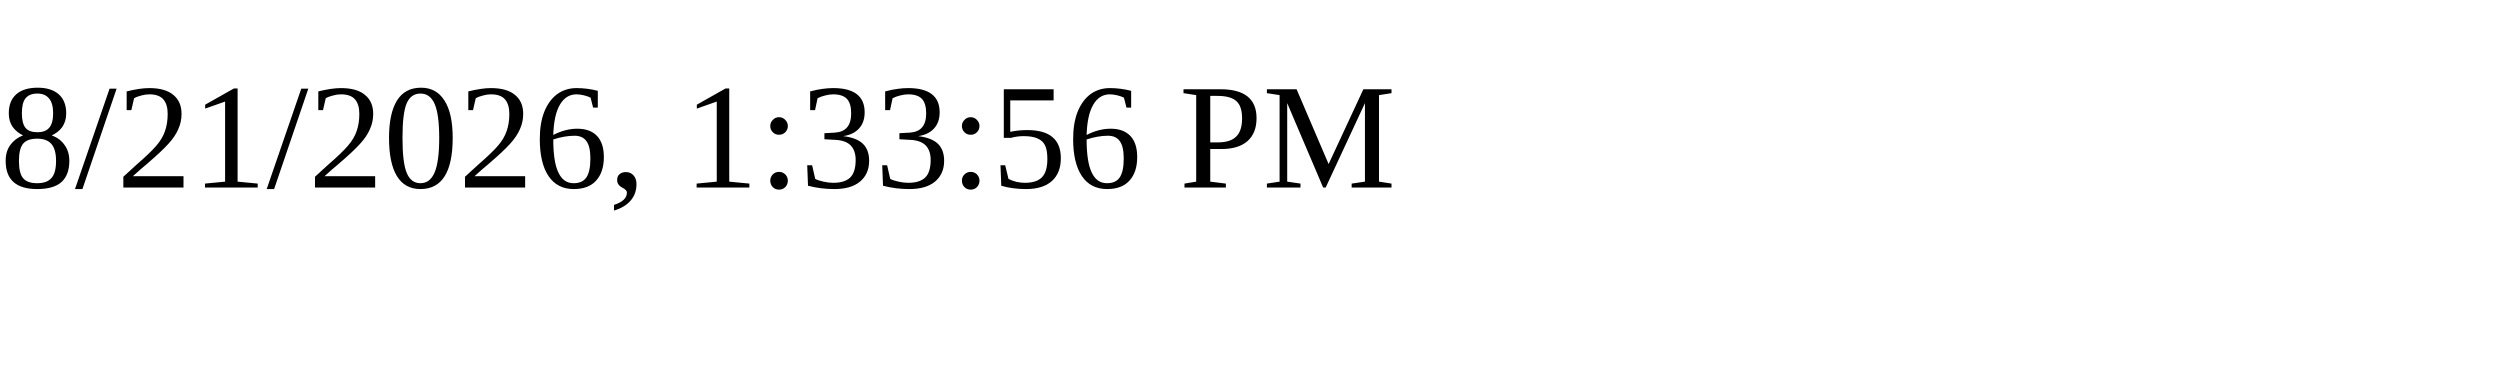
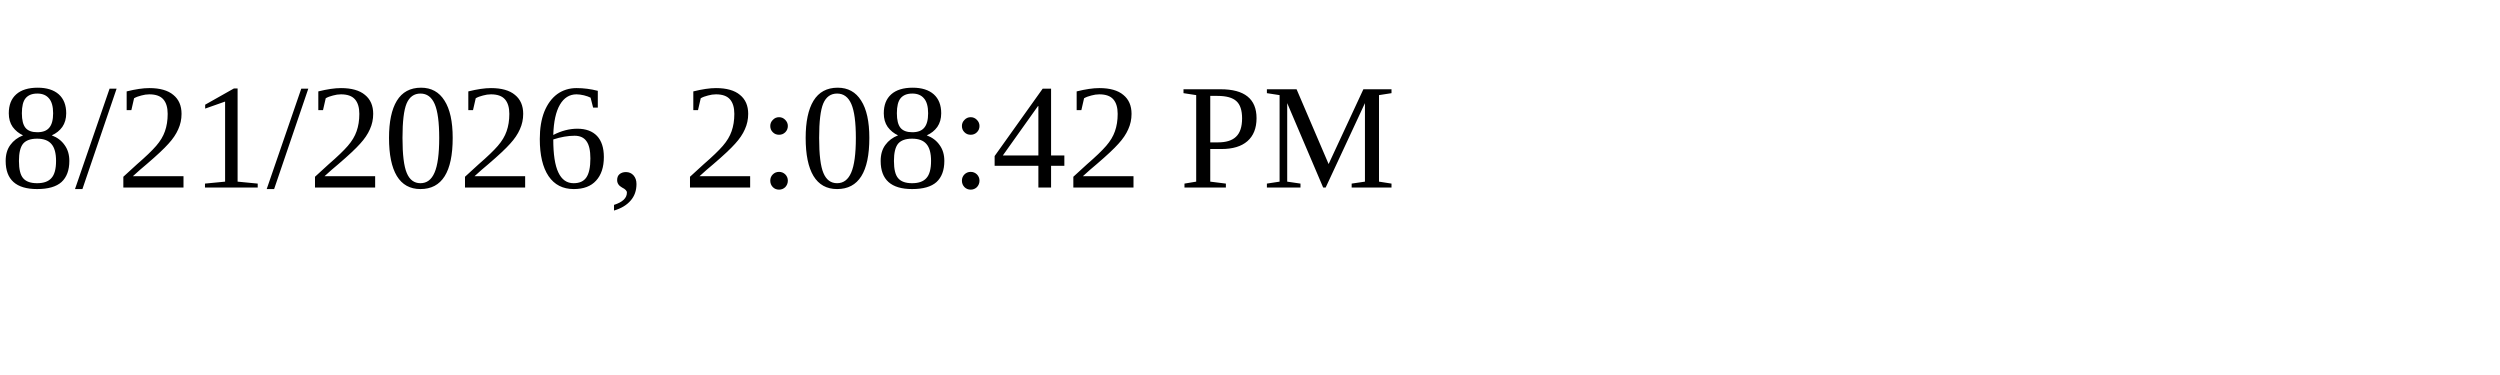
<svg xmlns="http://www.w3.org/2000/svg" height="30" width="200">
-   <text x="0" y="15">8/21/2026, 1:33:56 PM</text>
+   <text x="0" y="15">8/21/2026, 2:08:42 PM</text>
</svg>
